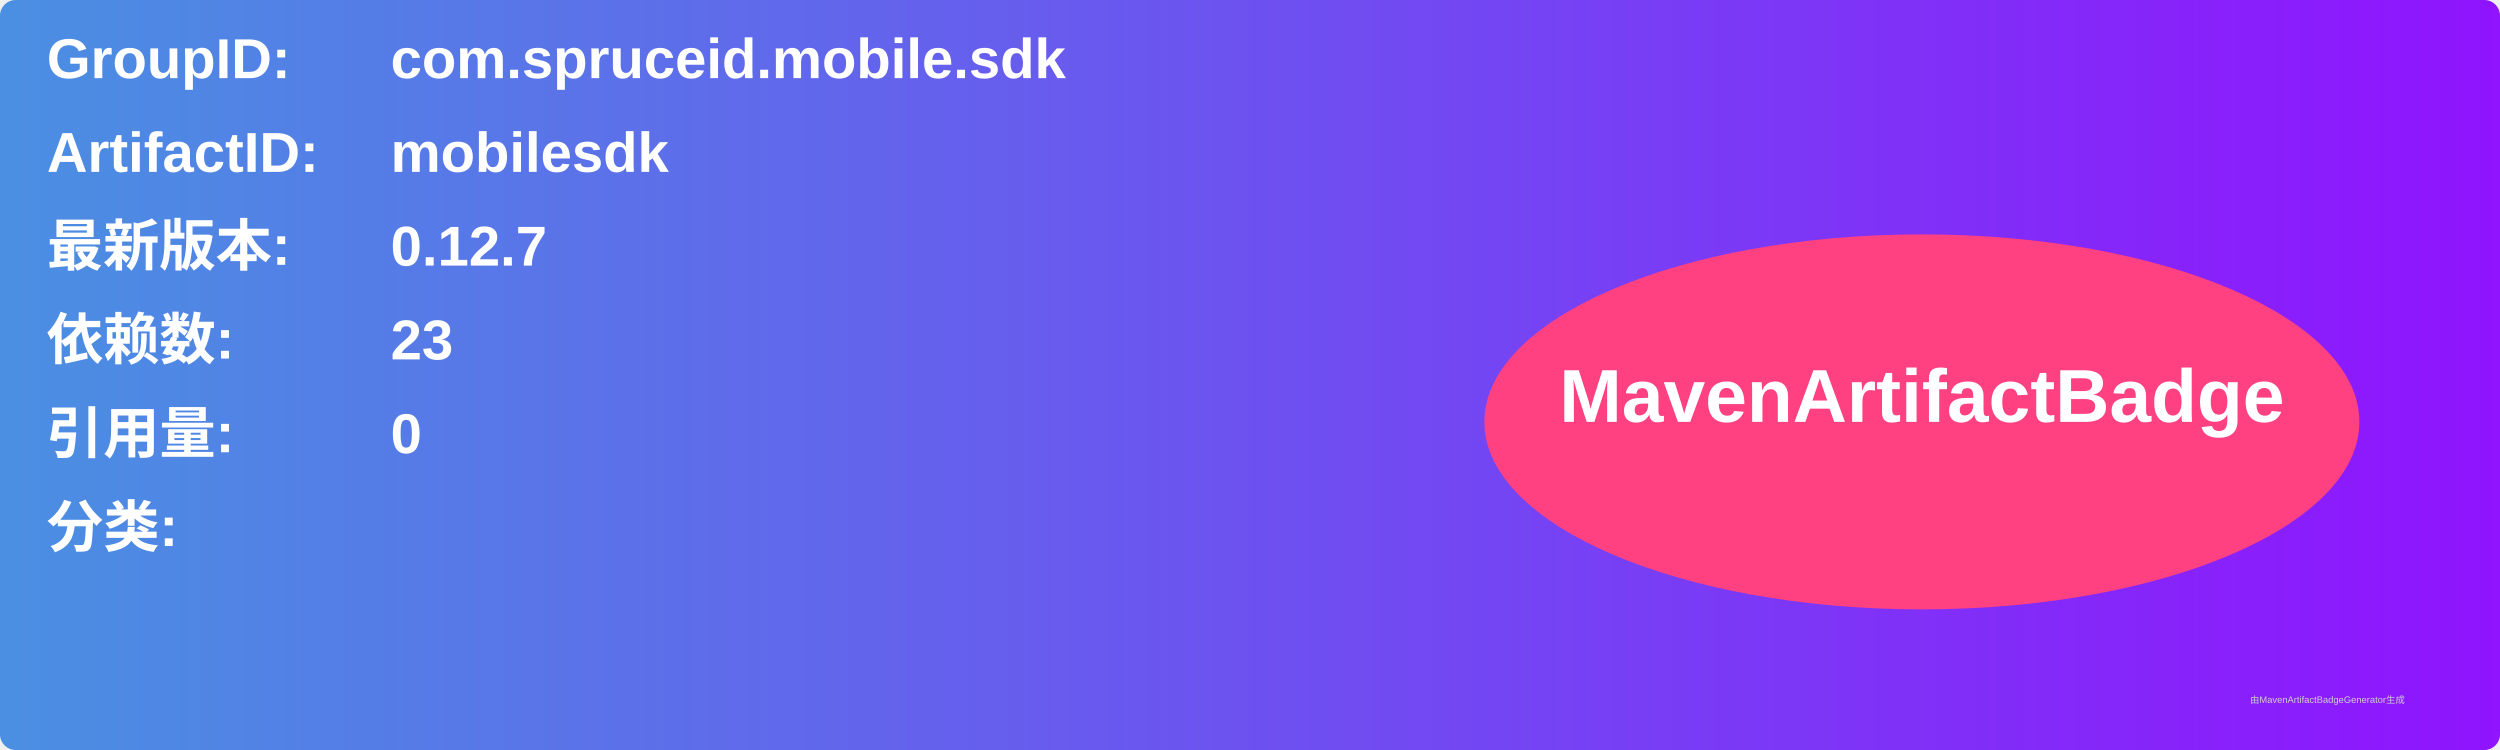
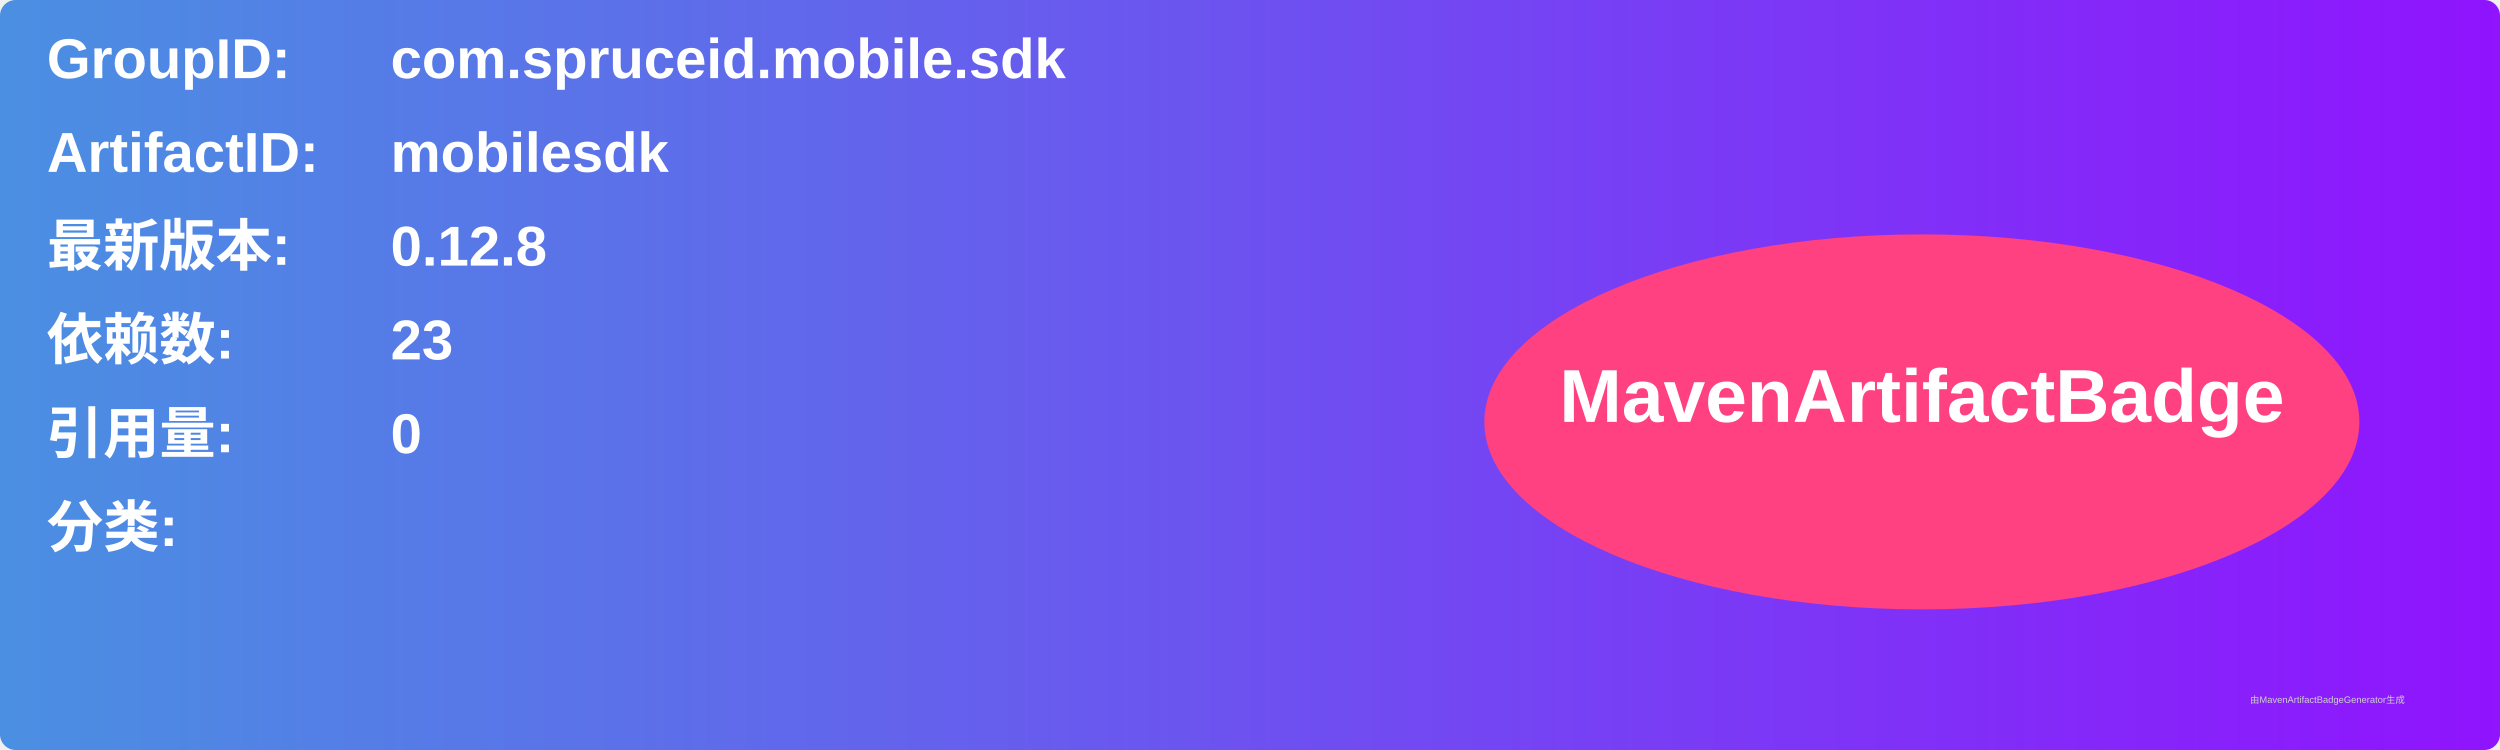
<svg xmlns="http://www.w3.org/2000/svg" width="800" height="240" viewBox="0 0 800 240">
  <linearGradient id="grad" x1="0%" y1="0%" x2="100%" y2="0%">
    <stop offset="0%" stop-color="#4a90e2" />
    <stop offset="100%" stop-color="#9013fe" />
  </linearGradient>
  <rect width="100%" height="100%" rx="5" ry="5" fill="url(#grad)" />
  <g transform="translate(15, 15)">
    <text x="0" y="10" font-family="Arial" font-size="18" fill="white" font-weight="bold" width="260">GroupID:</text>
    <text x="110" y="10" font-family="Arial" font-size="18" fill="white" font-weight="bold" width="460">com.spruceid.mobile.sdk</text>
    <text x="0" y="40" font-family="Arial" font-size="18" fill="white" font-weight="bold" width="260">ArtifactID:</text>
    <text x="110" y="40" font-family="Arial" font-size="18" fill="white" font-weight="bold" width="460">mobilesdk</text>
    <text x="0" y="70" font-family="Arial" font-size="18" fill="white" font-weight="bold">最新版本:</text>
    <text x="110" y="70" font-family="Arial" font-size="18" fill="white" font-weight="bold">
-       <tspan font-weight="bold">0.12.7</tspan>
+       <tspan font-weight="bold">0.12.8</tspan>
    </text>
    <text x="0" y="100" font-family="Arial" font-size="18" fill="white" font-weight="bold">依赖数: </text>
    <text x="110" y="100" font-family="Arial" font-size="18" fill="white">
      <tspan font-weight="bold">23</tspan>
    </text>
    <text x="0" y="130" font-family="Arial" font-size="18" fill="white" font-weight="bold">引用量: </text>
    <text x="110" y="130" font-family="Arial" font-size="18" fill="white">
      <tspan font-weight="bold">0</tspan>
    </text>
    <text x="0" y="160" font-family="Arial" font-size="18" fill="white" font-weight="bold">分类:</text>
    <text x="10" y="190" font-family="Arial" font-size="10" fill="white">
      <tspan font-weight="bold" />
    </text>
    <ellipse cx="600" cy="120" rx="140" ry="60" fill="#ff4081" />
    <text x="600" y="120" text-anchor="middle" font-family="Arial" font-size="24" fill="white" font-weight="bold">MavenArtifactBadge</text>
  </g>
  <text x="720" y="225" font-family="Arial" font-size="3" fill="#d0d0d0">由MavenArtifactBadgeGenerator生成</text>
</svg>
